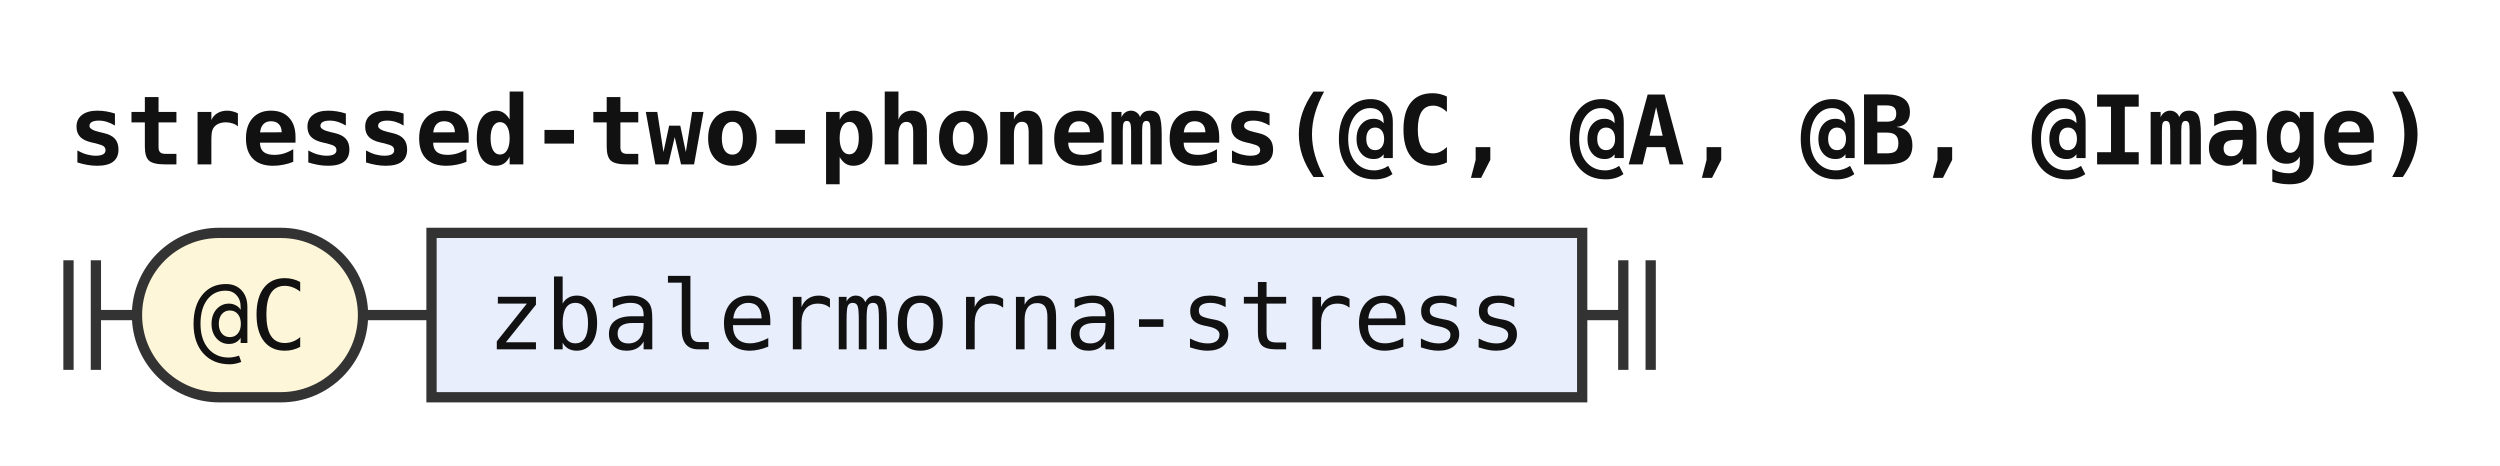
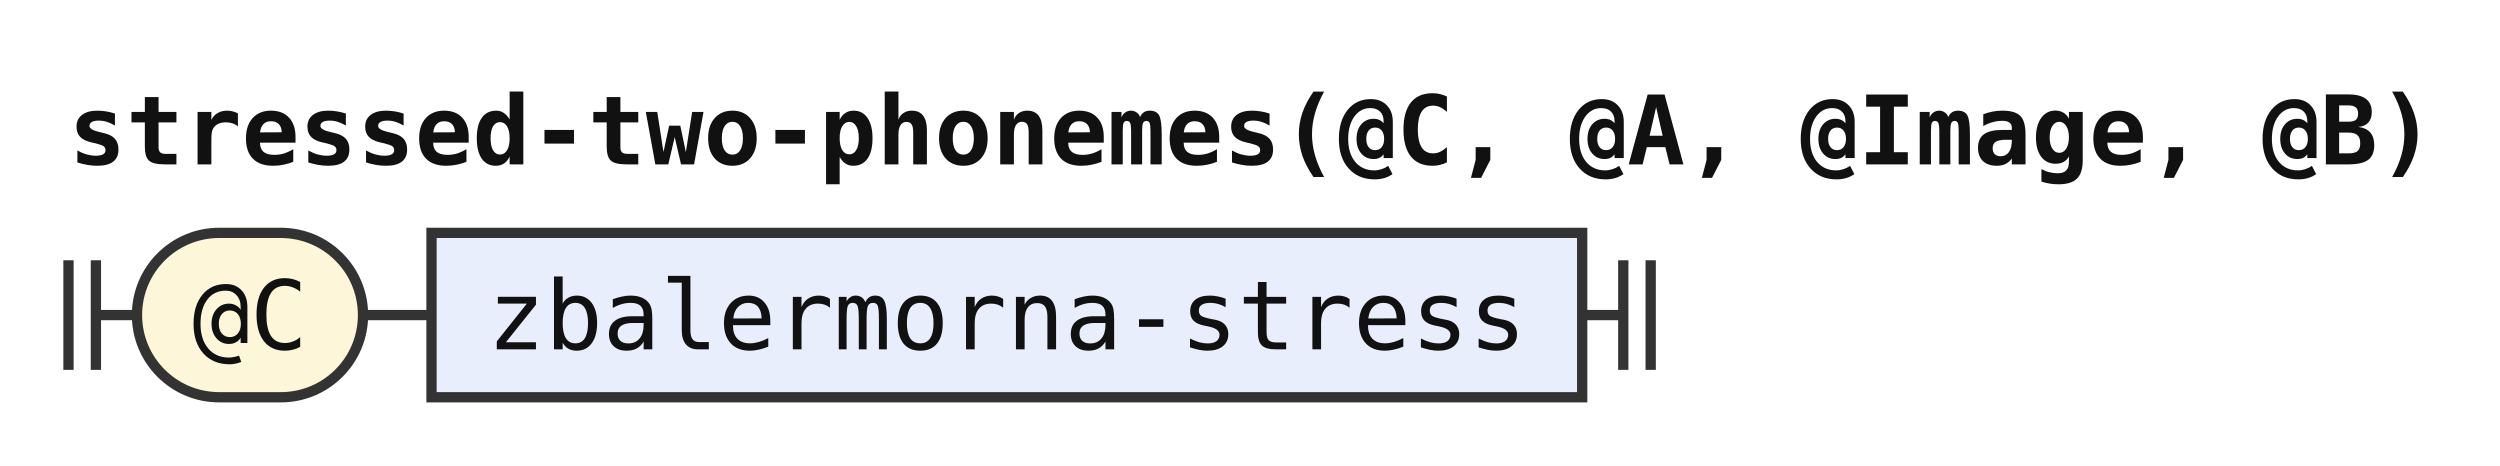
<svg xmlns="http://www.w3.org/2000/svg" width="365" height="68" viewBox="0 0 365 68" role="img" aria-label="Railroad diagram of the rule stressed-two-phonemes">
  <style>path{fill:none;stroke:#333;stroke-width:1.5}.rule rect{fill:#e8eefc;stroke:#333;stroke-width:1.5}.terminal rect{fill:#fdf6d8;stroke:#333;stroke-width:1.5}text{font-family:ui-monospace,SFMono-Regular,Menlo,Consolas,"DejaVu Sans Mono","Liberation Mono",monospace;font-size:14px;fill:#111;text-anchor:middle}text.label{font-size:12px;font-style:italic;fill:#555;text-anchor:start}text.title{font-weight:bold;text-anchor:start}</style>
  <rect width="100%" height="100%" fill="#fff" />
-   <text class="title" x="10" y="24" textLength="344.4" lengthAdjust="spacingAndGlyphs">stressed-two-phonemes(@C, @A, @B, @Image)</text>
+   <text class="title" x="10" y="24" textLength="344.4" lengthAdjust="spacingAndGlyphs">stressed-two-phonemes(@C, @A, @Image, @B)</text>
  <path d="M10 38v16m4 -16v16M14 46h6" />
  <g class="terminal">
    <rect x="20" y="34" width="33" height="24" rx="12" />
    <text x="36.5" y="51" textLength="16.8" lengthAdjust="spacingAndGlyphs">@C</text>
  </g>
  <path d="M53 46h10" />
  <g class="rule">
    <rect x="63" y="34" width="168" height="24" rx="0" />
    <text x="147" y="51" textLength="151.2" lengthAdjust="spacingAndGlyphs">zbalermorna-stress</text>
  </g>
  <path d="M231 46h6m0 -8v16m4 -16v16" />
</svg>
